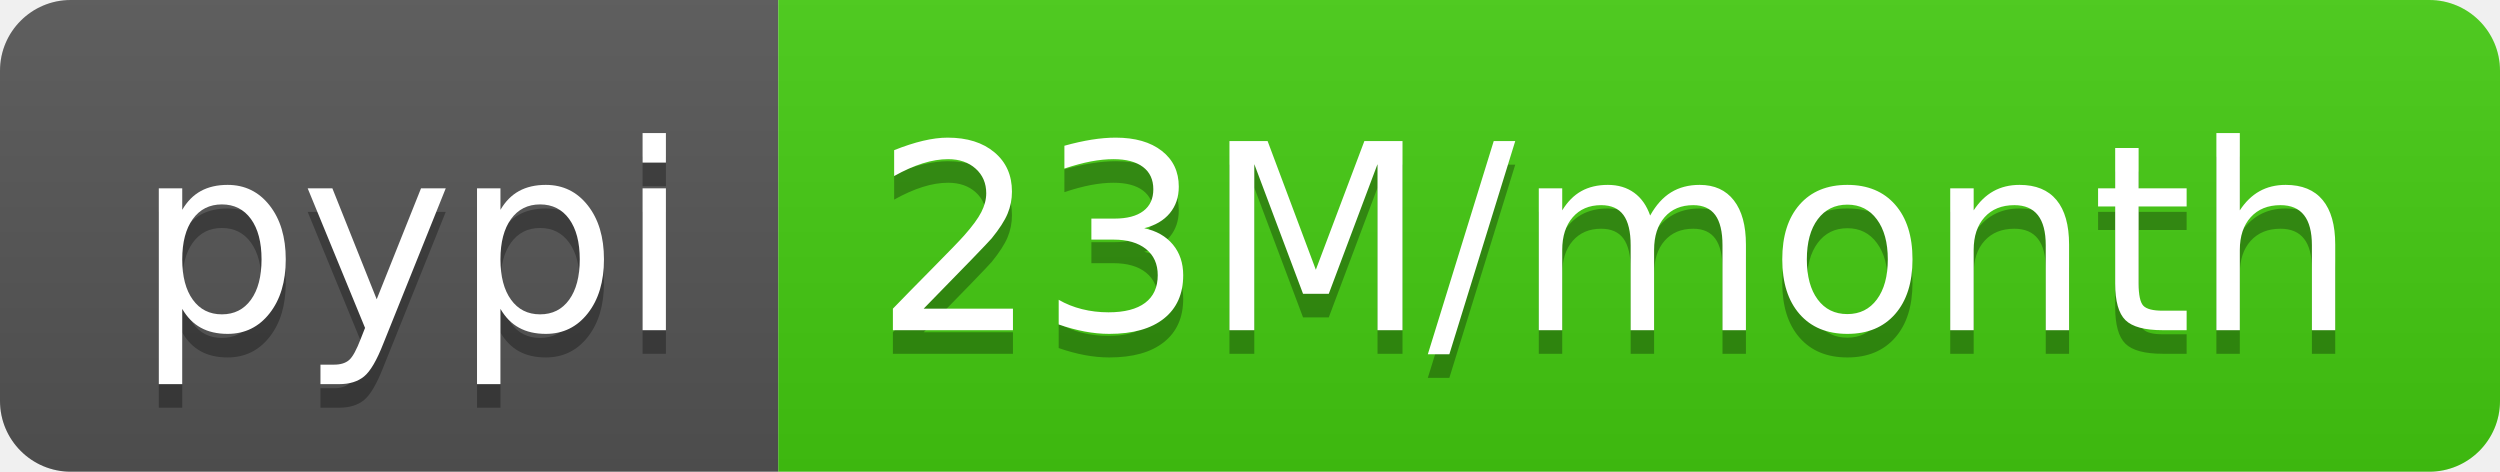
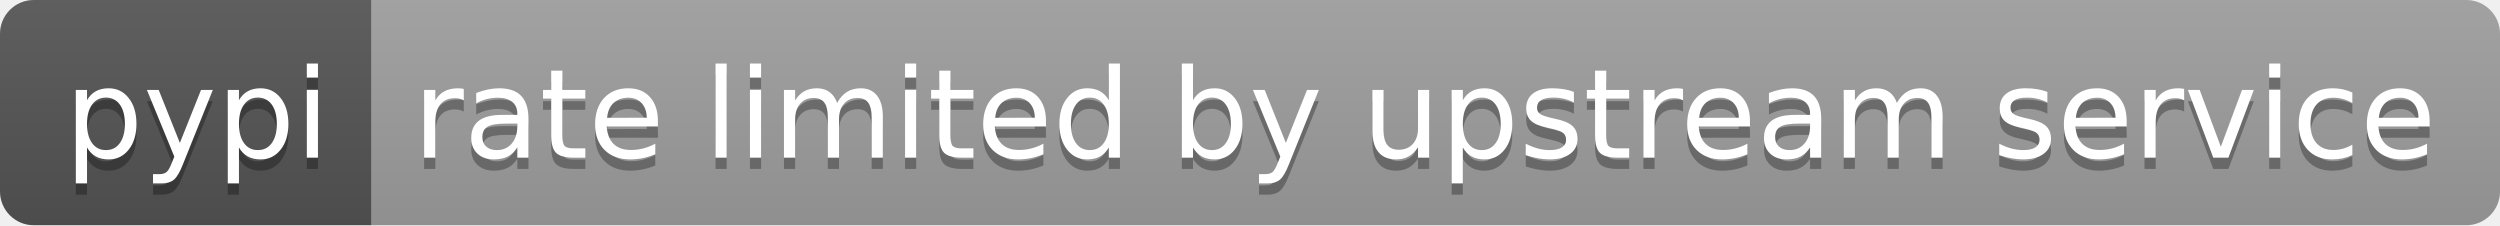
- <svg xmlns="http://www.w3.org/2000/svg" width="106" height="20" role="img" aria-label="pypi: 23M/month">
+ <svg xmlns="http://www.w3.org/2000/svg" width="222" height="20" role="img" aria-label="pypi: rate limited by upstream service">
  <linearGradient id="s" x2="0" y2="100%">
    <stop offset="0" stop-color="#bbb" stop-opacity=".1" />
    <stop offset="1" stop-opacity=".1" />
  </linearGradient>
  <clipPath id="r">
-     <rect width="106" height="20" rx="3" fill="#fff" />
+     <rect width="222" height="20" rx="3" fill="#fff" />
  </clipPath>
  <g clip-path="url(#r)">
    <rect width="33" height="20" fill="#555" />
-     <rect x="33" width="73" height="20" fill="#4c1" />
-     <rect width="106" height="20" fill="url(#s)" />
+     <rect x="33" width="189" height="20" fill="#9f9f9f" />
+     <rect width="222" height="20" fill="url(#s)" />
  </g>
  <g fill="#fff" text-anchor="middle" font-family="Verdana,Geneva,DejaVu Sans,sans-serif" text-rendering="geometricPrecision" font-size="110">
    <text aria-hidden="true" x="175" y="150" fill="#010101" fill-opacity=".3" transform="scale(.1)" textLength="230">pypi</text>
    <text x="175" y="140" transform="scale(.1)" fill="#fff" textLength="230">pypi</text>
-     <text aria-hidden="true" x="685" y="150" fill="#010101" fill-opacity=".3" transform="scale(.1)" textLength="630">23M/month</text>
-     <text x="685" y="140" transform="scale(.1)" fill="#fff" textLength="630">23M/month</text>
+     <text aria-hidden="true" x="1265" y="150" fill="#010101" fill-opacity=".3" transform="scale(.1)" textLength="1790">rate limited by upstream service</text>
+     <text x="1265" y="140" transform="scale(.1)" fill="#fff" textLength="1790">rate limited by upstream service</text>
  </g>
</svg>
